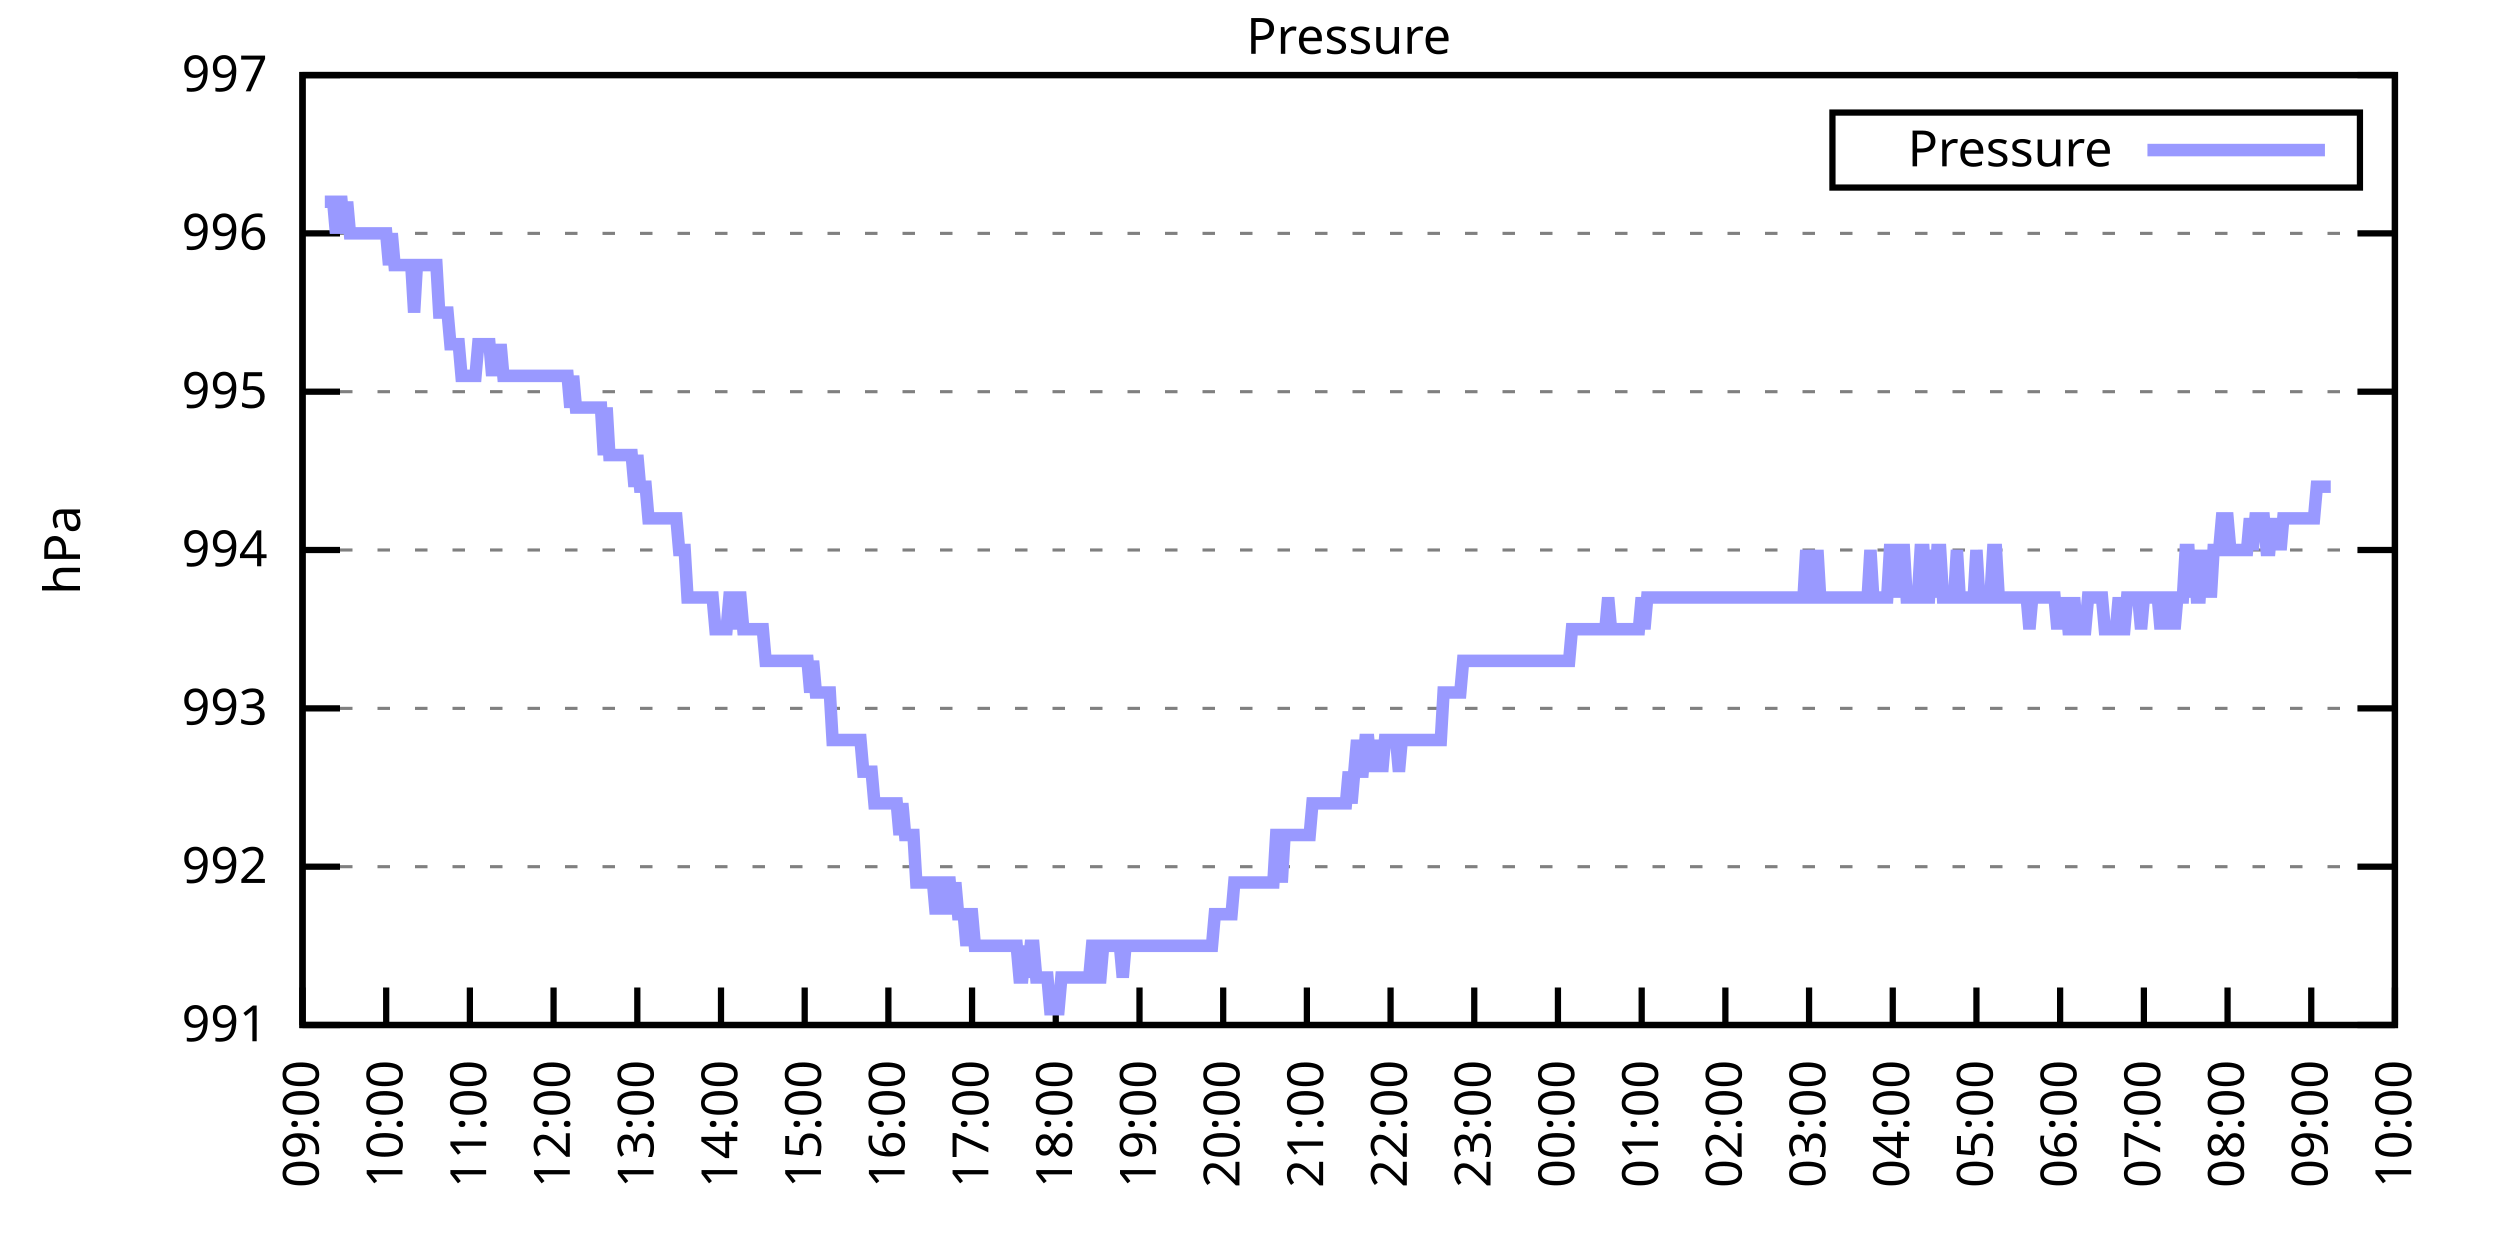
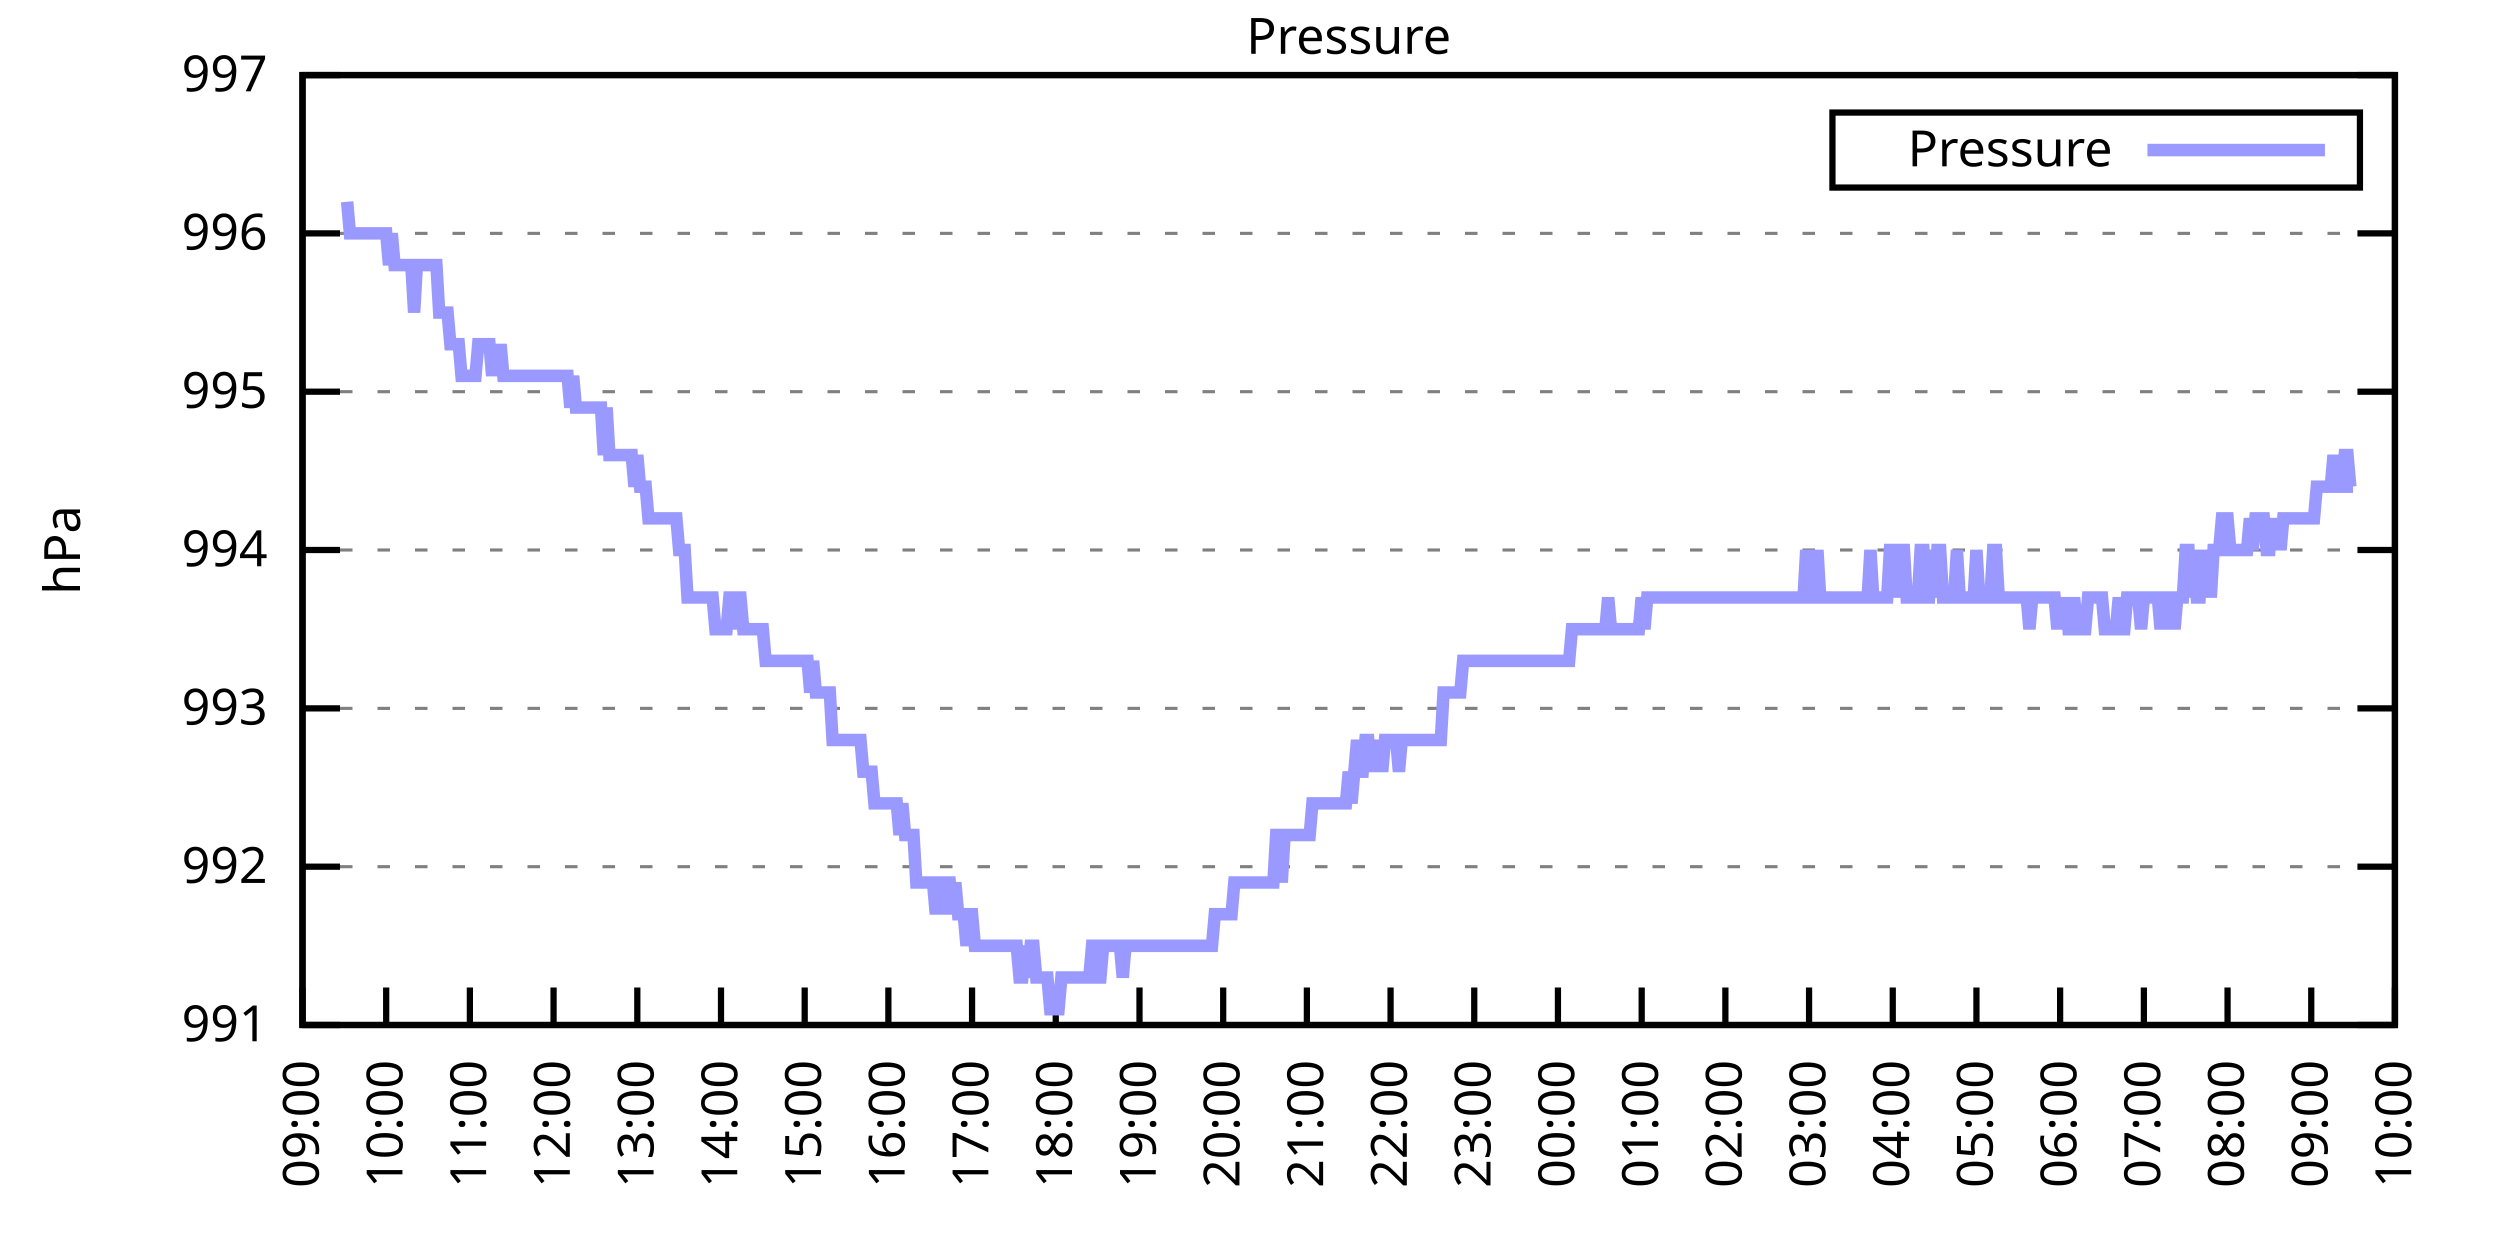
<svg xmlns="http://www.w3.org/2000/svg" xmlns:xlink="http://www.w3.org/1999/xlink" width="400" height="200" viewBox="0 0 400 200">
  <g id="gnuplot_canvas">
    <rect x="0" y="0" width="400" height="200" fill="none" />
    <defs>
      <circle id="gpDot" r="0.5" stroke-width="0.5" stroke="currentColor" />
      <path id="gpPt0" stroke-width="0.333" stroke="currentColor" d="M-1,0 h2 M0,-1 v2" />
      <path id="gpPt1" stroke-width="0.333" stroke="currentColor" d="M-1,-1 L1,1 M1,-1 L-1,1" />
      <path id="gpPt2" stroke-width="0.333" stroke="currentColor" d="M-1,0 L1,0 M0,-1 L0,1 M-1,-1 L1,1 M-1,1 L1,-1" />
      <rect id="gpPt3" stroke-width="0.333" stroke="currentColor" x="-1" y="-1" width="2" height="2" />
      <rect id="gpPt4" stroke-width="0.333" stroke="currentColor" fill="currentColor" x="-1" y="-1" width="2" height="2" />
      <circle id="gpPt5" stroke-width="0.333" stroke="currentColor" cx="0" cy="0" r="1" />
      <use xlink:href="#gpPt5" id="gpPt6" fill="currentColor" stroke="none" />
      <path id="gpPt7" stroke-width="0.333" stroke="currentColor" d="M0,-1.33 L-1.33,0.67 L1.33,0.67 z" />
      <use xlink:href="#gpPt7" id="gpPt8" fill="currentColor" stroke="none" />
      <use xlink:href="#gpPt7" id="gpPt9" stroke="currentColor" transform="rotate(180)" />
      <use xlink:href="#gpPt9" id="gpPt10" fill="currentColor" stroke="none" />
      <use xlink:href="#gpPt3" id="gpPt11" stroke="currentColor" transform="rotate(45)" />
      <use xlink:href="#gpPt11" id="gpPt12" fill="currentColor" stroke="none" />
      <path id="gpPt13" stroke-width="0.333" stroke="currentColor" d="M0,1.330 L1.265,0.411 L0.782,-1.067 L-0.782,-1.076 L-1.265,0.411 z" />
      <use xlink:href="#gpPt13" id="gpPt14" fill="currentColor" stroke="none" />
      <filter id="textbox" filterUnits="objectBoundingBox" x="0" y="0" height="1" width="1">
        <feFlood flood-color="white" flood-opacity="1" result="bgnd" />
        <feComposite in="SourceGraphic" in2="bgnd" operator="atop" />
      </filter>
      <filter id="greybox" filterUnits="objectBoundingBox" x="0" y="0" height="1" width="1">
        <feFlood flood-color="lightgrey" flood-opacity="1" result="grey" />
        <feComposite in="SourceGraphic" in2="grey" operator="atop" />
      </filter>
    </defs>
    <g fill="none" color="white" stroke="currentColor" stroke-width="1.00" stroke-linecap="butt" stroke-linejoin="miter">
</g>
    <g fill="none" color="black" stroke="currentColor" stroke-width="1.00" stroke-linecap="butt" stroke-linejoin="miter">
      <g stroke="none" shape-rendering="crispEdges">
        <polygon fill="rgb(255, 255, 255)" points="48.40,164.00 383.18,164.00 383.18,12.02 48.40,12.02 " />
      </g>
    </g>
    <g fill="none" color="black" stroke="currentColor" stroke-width="1.00" stroke-linecap="butt" stroke-linejoin="miter">
</g>
    <g fill="none" color="black" stroke="black" stroke-width="0.50" stroke-linecap="butt" stroke-linejoin="miter">
</g>
    <g fill="none" color="gray" stroke="currentColor" stroke-width="0.50" stroke-linecap="butt" stroke-linejoin="miter">
      <path stroke="gray" stroke-dasharray="2,4" class="gridline" d="M48.40,164.00 L383.19,164.00  " />
    </g>
    <g fill="none" color="gray" stroke="gray" stroke-width="1.00" stroke-linecap="butt" stroke-linejoin="miter">
</g>
    <g fill="none" color="black" stroke="currentColor" stroke-width="1.00" stroke-linecap="butt" stroke-linejoin="miter">
      <path stroke="black" d="M48.40,164.00 L54.40,164.00 M383.19,164.00 L377.19,164.00  " />
      <g transform="translate(42.80,166.60)" stroke="none" fill="black" font-family="Sans" font-size="8.00" text-anchor="end">
        <text>
          <tspan font-family="Sans"> 991</tspan>
        </text>
      </g>
    </g>
    <g fill="none" color="black" stroke="currentColor" stroke-width="1.00" stroke-linecap="butt" stroke-linejoin="miter">
</g>
    <g fill="none" color="black" stroke="black" stroke-width="0.50" stroke-linecap="butt" stroke-linejoin="miter">
</g>
    <g fill="none" color="gray" stroke="currentColor" stroke-width="0.50" stroke-linecap="butt" stroke-linejoin="miter">
      <path stroke="gray" stroke-dasharray="2,4" class="gridline" d="M48.40,138.67 L383.19,138.67  " />
    </g>
    <g fill="none" color="gray" stroke="gray" stroke-width="1.00" stroke-linecap="butt" stroke-linejoin="miter">
</g>
    <g fill="none" color="black" stroke="currentColor" stroke-width="1.00" stroke-linecap="butt" stroke-linejoin="miter">
      <path stroke="black" d="M48.40,138.67 L54.40,138.67 M383.19,138.67 L377.19,138.67  " />
      <g transform="translate(42.80,141.27)" stroke="none" fill="black" font-family="Sans" font-size="8.00" text-anchor="end">
        <text>
          <tspan font-family="Sans"> 992</tspan>
        </text>
      </g>
    </g>
    <g fill="none" color="black" stroke="currentColor" stroke-width="1.00" stroke-linecap="butt" stroke-linejoin="miter">
</g>
    <g fill="none" color="black" stroke="black" stroke-width="0.50" stroke-linecap="butt" stroke-linejoin="miter">
</g>
    <g fill="none" color="gray" stroke="currentColor" stroke-width="0.50" stroke-linecap="butt" stroke-linejoin="miter">
      <path stroke="gray" stroke-dasharray="2,4" class="gridline" d="M48.40,113.34 L383.19,113.34  " />
    </g>
    <g fill="none" color="gray" stroke="gray" stroke-width="1.00" stroke-linecap="butt" stroke-linejoin="miter">
</g>
    <g fill="none" color="black" stroke="currentColor" stroke-width="1.00" stroke-linecap="butt" stroke-linejoin="miter">
      <path stroke="black" d="M48.40,113.34 L54.40,113.34 M383.19,113.34 L377.19,113.34  " />
      <g transform="translate(42.80,115.94)" stroke="none" fill="black" font-family="Sans" font-size="8.00" text-anchor="end">
        <text>
          <tspan font-family="Sans"> 993</tspan>
        </text>
      </g>
    </g>
    <g fill="none" color="black" stroke="currentColor" stroke-width="1.00" stroke-linecap="butt" stroke-linejoin="miter">
</g>
    <g fill="none" color="black" stroke="black" stroke-width="0.50" stroke-linecap="butt" stroke-linejoin="miter">
</g>
    <g fill="none" color="gray" stroke="currentColor" stroke-width="0.50" stroke-linecap="butt" stroke-linejoin="miter">
      <path stroke="gray" stroke-dasharray="2,4" class="gridline" d="M48.40,88.00 L383.19,88.00  " />
    </g>
    <g fill="none" color="gray" stroke="gray" stroke-width="1.00" stroke-linecap="butt" stroke-linejoin="miter">
</g>
    <g fill="none" color="black" stroke="currentColor" stroke-width="1.00" stroke-linecap="butt" stroke-linejoin="miter">
      <path stroke="black" d="M48.40,88.00 L54.40,88.00 M383.19,88.00 L377.19,88.00  " />
      <g transform="translate(42.80,90.60)" stroke="none" fill="black" font-family="Sans" font-size="8.00" text-anchor="end">
        <text>
          <tspan font-family="Sans"> 994</tspan>
        </text>
      </g>
    </g>
    <g fill="none" color="black" stroke="currentColor" stroke-width="1.00" stroke-linecap="butt" stroke-linejoin="miter">
</g>
    <g fill="none" color="black" stroke="black" stroke-width="0.50" stroke-linecap="butt" stroke-linejoin="miter">
</g>
    <g fill="none" color="gray" stroke="currentColor" stroke-width="0.50" stroke-linecap="butt" stroke-linejoin="miter">
      <path stroke="gray" stroke-dasharray="2,4" class="gridline" d="M48.40,62.67 L383.19,62.67  " />
    </g>
    <g fill="none" color="gray" stroke="gray" stroke-width="1.00" stroke-linecap="butt" stroke-linejoin="miter">
</g>
    <g fill="none" color="black" stroke="currentColor" stroke-width="1.00" stroke-linecap="butt" stroke-linejoin="miter">
      <path stroke="black" d="M48.40,62.67 L54.40,62.67 M383.19,62.67 L377.19,62.67  " />
      <g transform="translate(42.80,65.27)" stroke="none" fill="black" font-family="Sans" font-size="8.00" text-anchor="end">
        <text>
          <tspan font-family="Sans"> 995</tspan>
        </text>
      </g>
    </g>
    <g fill="none" color="black" stroke="currentColor" stroke-width="1.00" stroke-linecap="butt" stroke-linejoin="miter">
</g>
    <g fill="none" color="black" stroke="black" stroke-width="0.50" stroke-linecap="butt" stroke-linejoin="miter">
</g>
    <g fill="none" color="gray" stroke="currentColor" stroke-width="0.50" stroke-linecap="butt" stroke-linejoin="miter">
      <path stroke="gray" stroke-dasharray="2,4" class="gridline" d="M48.40,37.34 L383.19,37.34  " />
    </g>
    <g fill="none" color="gray" stroke="gray" stroke-width="1.00" stroke-linecap="butt" stroke-linejoin="miter">
</g>
    <g fill="none" color="black" stroke="currentColor" stroke-width="1.00" stroke-linecap="butt" stroke-linejoin="miter">
      <path stroke="black" d="M48.40,37.34 L54.40,37.34 M383.19,37.34 L377.19,37.34  " />
      <g transform="translate(42.80,39.94)" stroke="none" fill="black" font-family="Sans" font-size="8.00" text-anchor="end">
        <text>
          <tspan font-family="Sans"> 996</tspan>
        </text>
      </g>
    </g>
    <g fill="none" color="black" stroke="currentColor" stroke-width="1.00" stroke-linecap="butt" stroke-linejoin="miter">
</g>
    <g fill="none" color="black" stroke="black" stroke-width="0.50" stroke-linecap="butt" stroke-linejoin="miter">
</g>
    <g fill="none" color="gray" stroke="currentColor" stroke-width="0.50" stroke-linecap="butt" stroke-linejoin="miter">
      <path stroke="gray" stroke-dasharray="2,4" class="gridline" d="M48.40,12.01 L383.19,12.01  " />
    </g>
    <g fill="none" color="gray" stroke="gray" stroke-width="1.00" stroke-linecap="butt" stroke-linejoin="miter">
</g>
    <g fill="none" color="black" stroke="currentColor" stroke-width="1.00" stroke-linecap="butt" stroke-linejoin="miter">
      <path stroke="black" d="M48.40,12.01 L54.40,12.01 M383.19,12.01 L377.19,12.01  " />
      <g transform="translate(42.80,14.61)" stroke="none" fill="black" font-family="Sans" font-size="8.00" text-anchor="end">
        <text>
          <tspan font-family="Sans"> 997</tspan>
        </text>
      </g>
    </g>
    <g fill="none" color="black" stroke="currentColor" stroke-width="1.00" stroke-linecap="butt" stroke-linejoin="miter">
      <path stroke="black" d="M48.40,164.00 L48.40,158.00  " />
      <g transform="translate(51.00,169.60) rotate(270.00)" stroke="none" fill="black" font-family="Sans" font-size="8.00" text-anchor="end">
        <text>
          <tspan font-family="Sans">09:00</tspan>
        </text>
      </g>
    </g>
    <g fill="none" color="black" stroke="currentColor" stroke-width="1.00" stroke-linecap="butt" stroke-linejoin="miter">
      <path stroke="black" d="M61.79,164.00 L61.79,158.00  " />
      <g transform="translate(64.39,169.60) rotate(270.00)" stroke="none" fill="black" font-family="Sans" font-size="8.00" text-anchor="end">
        <text>
          <tspan font-family="Sans">10:00</tspan>
        </text>
      </g>
    </g>
    <g fill="none" color="black" stroke="currentColor" stroke-width="1.00" stroke-linecap="butt" stroke-linejoin="miter">
      <path stroke="black" d="M75.18,164.00 L75.18,158.00  " />
      <g transform="translate(77.78,169.60) rotate(270.00)" stroke="none" fill="black" font-family="Sans" font-size="8.00" text-anchor="end">
        <text>
          <tspan font-family="Sans">11:00</tspan>
        </text>
      </g>
    </g>
    <g fill="none" color="black" stroke="currentColor" stroke-width="1.00" stroke-linecap="butt" stroke-linejoin="miter">
      <path stroke="black" d="M88.57,164.00 L88.57,158.00  " />
      <g transform="translate(91.17,169.60) rotate(270.00)" stroke="none" fill="black" font-family="Sans" font-size="8.00" text-anchor="end">
        <text>
          <tspan font-family="Sans">12:00</tspan>
        </text>
      </g>
    </g>
    <g fill="none" color="black" stroke="currentColor" stroke-width="1.00" stroke-linecap="butt" stroke-linejoin="miter">
      <path stroke="black" d="M101.97,164.00 L101.97,158.00  " />
      <g transform="translate(104.57,169.60) rotate(270.00)" stroke="none" fill="black" font-family="Sans" font-size="8.00" text-anchor="end">
        <text>
          <tspan font-family="Sans">13:00</tspan>
        </text>
      </g>
    </g>
    <g fill="none" color="black" stroke="currentColor" stroke-width="1.00" stroke-linecap="butt" stroke-linejoin="miter">
      <path stroke="black" d="M115.36,164.00 L115.36,158.00  " />
      <g transform="translate(117.96,169.60) rotate(270.00)" stroke="none" fill="black" font-family="Sans" font-size="8.00" text-anchor="end">
        <text>
          <tspan font-family="Sans">14:00</tspan>
        </text>
      </g>
    </g>
    <g fill="none" color="black" stroke="currentColor" stroke-width="1.00" stroke-linecap="butt" stroke-linejoin="miter">
      <path stroke="black" d="M128.75,164.00 L128.75,158.00  " />
      <g transform="translate(131.35,169.60) rotate(270.00)" stroke="none" fill="black" font-family="Sans" font-size="8.00" text-anchor="end">
        <text>
          <tspan font-family="Sans">15:00</tspan>
        </text>
      </g>
    </g>
    <g fill="none" color="black" stroke="currentColor" stroke-width="1.00" stroke-linecap="butt" stroke-linejoin="miter">
      <path stroke="black" d="M142.14,164.00 L142.14,158.00  " />
      <g transform="translate(144.74,169.60) rotate(270.00)" stroke="none" fill="black" font-family="Sans" font-size="8.00" text-anchor="end">
        <text>
          <tspan font-family="Sans">16:00</tspan>
        </text>
      </g>
    </g>
    <g fill="none" color="black" stroke="currentColor" stroke-width="1.00" stroke-linecap="butt" stroke-linejoin="miter">
      <path stroke="black" d="M155.53,164.00 L155.53,158.00  " />
      <g transform="translate(158.13,169.60) rotate(270.00)" stroke="none" fill="black" font-family="Sans" font-size="8.00" text-anchor="end">
        <text>
          <tspan font-family="Sans">17:00</tspan>
        </text>
      </g>
    </g>
    <g fill="none" color="black" stroke="currentColor" stroke-width="1.00" stroke-linecap="butt" stroke-linejoin="miter">
      <path stroke="black" d="M168.92,164.00 L168.92,158.00  " />
      <g transform="translate(171.52,169.60) rotate(270.00)" stroke="none" fill="black" font-family="Sans" font-size="8.00" text-anchor="end">
        <text>
          <tspan font-family="Sans">18:00</tspan>
        </text>
      </g>
    </g>
    <g fill="none" color="black" stroke="currentColor" stroke-width="1.00" stroke-linecap="butt" stroke-linejoin="miter">
      <path stroke="black" d="M182.32,164.00 L182.32,158.00  " />
      <g transform="translate(184.92,169.60) rotate(270.00)" stroke="none" fill="black" font-family="Sans" font-size="8.00" text-anchor="end">
        <text>
          <tspan font-family="Sans">19:00</tspan>
        </text>
      </g>
    </g>
    <g fill="none" color="black" stroke="currentColor" stroke-width="1.00" stroke-linecap="butt" stroke-linejoin="miter">
      <path stroke="black" d="M195.71,164.00 L195.71,158.00  " />
      <g transform="translate(198.31,169.60) rotate(270.00)" stroke="none" fill="black" font-family="Sans" font-size="8.00" text-anchor="end">
        <text>
          <tspan font-family="Sans">20:00</tspan>
        </text>
      </g>
    </g>
    <g fill="none" color="black" stroke="currentColor" stroke-width="1.00" stroke-linecap="butt" stroke-linejoin="miter">
      <path stroke="black" d="M209.10,164.00 L209.10,158.00  " />
      <g transform="translate(211.70,169.60) rotate(270.00)" stroke="none" fill="black" font-family="Sans" font-size="8.00" text-anchor="end">
        <text>
          <tspan font-family="Sans">21:00</tspan>
        </text>
      </g>
    </g>
    <g fill="none" color="black" stroke="currentColor" stroke-width="1.00" stroke-linecap="butt" stroke-linejoin="miter">
      <path stroke="black" d="M222.49,164.00 L222.49,158.00  " />
      <g transform="translate(225.09,169.60) rotate(270.00)" stroke="none" fill="black" font-family="Sans" font-size="8.00" text-anchor="end">
        <text>
          <tspan font-family="Sans">22:00</tspan>
        </text>
      </g>
    </g>
    <g fill="none" color="black" stroke="currentColor" stroke-width="1.00" stroke-linecap="butt" stroke-linejoin="miter">
      <path stroke="black" d="M235.88,164.00 L235.88,158.00  " />
      <g transform="translate(238.48,169.60) rotate(270.00)" stroke="none" fill="black" font-family="Sans" font-size="8.00" text-anchor="end">
        <text>
          <tspan font-family="Sans">23:00</tspan>
        </text>
      </g>
    </g>
    <g fill="none" color="black" stroke="currentColor" stroke-width="1.00" stroke-linecap="butt" stroke-linejoin="miter">
      <path stroke="black" d="M249.27,164.00 L249.27,158.00  " />
      <g transform="translate(251.87,169.60) rotate(270.00)" stroke="none" fill="black" font-family="Sans" font-size="8.00" text-anchor="end">
        <text>
          <tspan font-family="Sans">00:00</tspan>
        </text>
      </g>
    </g>
    <g fill="none" color="black" stroke="currentColor" stroke-width="1.00" stroke-linecap="butt" stroke-linejoin="miter">
      <path stroke="black" d="M262.67,164.00 L262.67,158.00  " />
      <g transform="translate(265.27,169.60) rotate(270.00)" stroke="none" fill="black" font-family="Sans" font-size="8.00" text-anchor="end">
        <text>
          <tspan font-family="Sans">01:00</tspan>
        </text>
      </g>
    </g>
    <g fill="none" color="black" stroke="currentColor" stroke-width="1.00" stroke-linecap="butt" stroke-linejoin="miter">
      <path stroke="black" d="M276.06,164.00 L276.06,158.00  " />
      <g transform="translate(278.66,169.60) rotate(270.00)" stroke="none" fill="black" font-family="Sans" font-size="8.00" text-anchor="end">
        <text>
          <tspan font-family="Sans">02:00</tspan>
        </text>
      </g>
    </g>
    <g fill="none" color="black" stroke="currentColor" stroke-width="1.00" stroke-linecap="butt" stroke-linejoin="miter">
      <path stroke="black" d="M289.45,164.00 L289.45,158.00  " />
      <g transform="translate(292.05,169.60) rotate(270.00)" stroke="none" fill="black" font-family="Sans" font-size="8.00" text-anchor="end">
        <text>
          <tspan font-family="Sans">03:00</tspan>
        </text>
      </g>
    </g>
    <g fill="none" color="black" stroke="currentColor" stroke-width="1.00" stroke-linecap="butt" stroke-linejoin="miter">
      <path stroke="black" d="M302.84,164.00 L302.84,158.00  " />
      <g transform="translate(305.44,169.60) rotate(270.00)" stroke="none" fill="black" font-family="Sans" font-size="8.00" text-anchor="end">
        <text>
          <tspan font-family="Sans">04:00</tspan>
        </text>
      </g>
    </g>
    <g fill="none" color="black" stroke="currentColor" stroke-width="1.00" stroke-linecap="butt" stroke-linejoin="miter">
      <path stroke="black" d="M316.23,164.00 L316.23,158.00  " />
      <g transform="translate(318.83,169.60) rotate(270.00)" stroke="none" fill="black" font-family="Sans" font-size="8.00" text-anchor="end">
        <text>
          <tspan font-family="Sans">05:00</tspan>
        </text>
      </g>
    </g>
    <g fill="none" color="black" stroke="currentColor" stroke-width="1.00" stroke-linecap="butt" stroke-linejoin="miter">
      <path stroke="black" d="M329.62,164.00 L329.62,158.00  " />
      <g transform="translate(332.22,169.60) rotate(270.00)" stroke="none" fill="black" font-family="Sans" font-size="8.00" text-anchor="end">
        <text>
          <tspan font-family="Sans">06:00</tspan>
        </text>
      </g>
    </g>
    <g fill="none" color="black" stroke="currentColor" stroke-width="1.00" stroke-linecap="butt" stroke-linejoin="miter">
      <path stroke="black" d="M343.02,164.00 L343.02,158.00  " />
      <g transform="translate(345.62,169.60) rotate(270.00)" stroke="none" fill="black" font-family="Sans" font-size="8.00" text-anchor="end">
        <text>
          <tspan font-family="Sans">07:00</tspan>
        </text>
      </g>
    </g>
    <g fill="none" color="black" stroke="currentColor" stroke-width="1.00" stroke-linecap="butt" stroke-linejoin="miter">
      <path stroke="black" d="M356.41,164.00 L356.41,158.00  " />
      <g transform="translate(359.01,169.60) rotate(270.00)" stroke="none" fill="black" font-family="Sans" font-size="8.00" text-anchor="end">
        <text>
          <tspan font-family="Sans">08:00</tspan>
        </text>
      </g>
    </g>
    <g fill="none" color="black" stroke="currentColor" stroke-width="1.00" stroke-linecap="butt" stroke-linejoin="miter">
      <path stroke="black" d="M369.80,164.00 L369.80,158.00  " />
      <g transform="translate(372.40,169.60) rotate(270.00)" stroke="none" fill="black" font-family="Sans" font-size="8.00" text-anchor="end">
        <text>
          <tspan font-family="Sans">09:00</tspan>
        </text>
      </g>
    </g>
    <g fill="none" color="black" stroke="currentColor" stroke-width="1.00" stroke-linecap="butt" stroke-linejoin="miter">
      <path stroke="black" d="M383.19,164.00 L383.19,158.00  " />
      <g transform="translate(385.79,169.60) rotate(270.00)" stroke="none" fill="black" font-family="Sans" font-size="8.00" text-anchor="end">
        <text>
          <tspan font-family="Sans">10:00</tspan>
        </text>
      </g>
    </g>
    <g fill="none" color="black" stroke="currentColor" stroke-width="1.00" stroke-linecap="butt" stroke-linejoin="miter">
</g>
    <g fill="none" color="black" stroke="currentColor" stroke-width="1.00" stroke-linecap="butt" stroke-linejoin="miter">
      <path stroke="black" d="M48.40,12.01 L48.40,164.00 L383.19,164.00 L383.19,12.01 L48.40,12.01 Z  " />
    </g>
    <g fill="none" color="black" stroke="currentColor" stroke-width="1.00" stroke-linecap="butt" stroke-linejoin="miter">
</g>
    <g fill="none" color="black" stroke="currentColor" stroke-width="1.00" stroke-linecap="butt" stroke-linejoin="miter">
      <path stroke="black" d="M293.19,30.01 L293.19,18.01 L377.59,18.01 L377.59,30.01 L293.19,30.01 Z  " />
    </g>
    <g id="Pressure_plot_1">
      <g fill="none" color="white" stroke="black" stroke-width="2.00" stroke-linecap="butt" stroke-linejoin="miter">
</g>
      <g fill="none" color="black" stroke="currentColor" stroke-width="2.00" stroke-linecap="butt" stroke-linejoin="miter">
        <g transform="translate(337.99,26.61)" stroke="none" fill="black" font-family="Sans" font-size="8.00" text-anchor="end">
          <text>
            <tspan font-family="Sans">Pressure</tspan>
          </text>
        </g>
      </g>
      <g fill="none" color="black" stroke="currentColor" stroke-width="2.00" stroke-linecap="butt" stroke-linejoin="miter">
-         <path stroke="rgb(153, 153, 255)" d="M343.59,24.01 L371.99,24.01 M51.97,32.28 L52.42,32.28 L52.86,32.28 L53.31,32.28 L53.76,37.34 L54.20,32.28   L54.65,32.28 L55.10,37.34 L55.54,32.28 L55.99,37.34 L56.43,37.34 L56.88,37.34 L57.33,37.34 L57.77,37.34   L58.22,37.34 L58.67,37.34 L59.11,37.34 L59.56,37.34 L60.01,37.34 L60.45,37.34 L60.90,37.34 L61.35,37.34   L61.79,37.34 L62.24,42.41 L62.68,37.34 L63.13,42.41 L63.58,42.41 L64.02,42.41 L64.47,42.41 L64.92,42.41   L65.36,42.41 L65.81,42.41 L66.26,50.01 L66.70,42.41 L67.15,42.41 L67.59,42.41 L68.04,42.41 L68.49,42.41   L68.93,42.41 L69.38,42.41 L69.83,42.41 L70.27,50.01 L70.72,50.01 L71.17,50.01 L71.61,50.01 L72.06,55.07   L72.50,55.07 L72.95,55.07 L73.40,55.07 L73.84,60.14 L74.29,60.14 L74.74,60.14 L75.18,60.14 L75.63,60.14   L76.08,60.14 L76.52,55.07 L76.97,55.07 L77.42,55.07 L77.86,55.07 L78.31,55.07 L78.75,60.14 L79.20,55.07   L79.65,60.14 L80.09,55.07 L80.54,60.14 L80.99,60.14 L81.43,60.14 L81.88,60.14 L82.33,60.14 L82.77,60.14   L83.22,60.14 L83.66,60.14 L84.11,60.14 L84.56,60.14 L85.00,60.14 L85.45,60.14 L85.90,60.14 L86.34,60.14   L86.79,60.14 L87.24,60.14 L87.68,60.14 L88.13,60.14 L88.57,60.14 L89.02,60.14 L89.47,60.14 L89.91,60.14   L90.36,60.14 L90.81,60.14 L91.25,65.21 L91.70,60.14 L92.15,65.21 L92.59,65.21 L93.04,65.21 L93.49,65.21   L93.93,65.21 L94.38,65.21 L94.82,65.21 L95.27,65.21 L95.72,65.21 L96.16,65.21 L96.61,72.81 L97.06,65.21   L97.50,72.81 L97.95,72.81 L98.40,72.81 L98.84,72.81 L99.29,72.81 L99.73,72.81 L100.18,72.81 L100.63,72.81   L101.07,72.81 L101.52,77.87 L101.97,72.81 L102.41,77.87 L102.86,77.87 L103.31,77.87 L103.75,82.94 L104.20,82.94   L104.64,82.94 L105.09,82.94 L105.54,82.94 L105.98,82.94 L106.43,82.94 L106.88,82.94 L107.32,82.94 L107.77,82.94   L108.22,82.94 L108.66,88.00 L109.11,88.00 L109.55,88.00 L110.00,95.60 L110.45,95.60 L110.89,95.60 L111.34,95.60   L111.79,95.60 L112.23,95.60 L112.68,95.60 L113.13,95.60 L113.57,95.60 L114.02,95.60 L114.47,100.67 L114.91,100.67   L115.36,100.67 L115.80,100.67 L116.25,100.67 L116.70,95.60 L117.14,95.60 L117.59,100.67 L118.04,95.60 L118.48,95.60   L118.93,100.67 L119.38,100.67 L119.82,100.67 L120.27,100.67 L120.71,100.67 L121.16,100.67 L121.61,100.67 L122.05,100.67   L122.50,105.74 L122.95,105.74 L123.39,105.74 L123.84,105.74 L124.29,105.74 L124.73,105.74 L125.18,105.74 L125.62,105.74   L126.07,105.74 L126.52,105.74 L126.96,105.74 L127.41,105.74 L127.86,105.74 L128.30,105.74 L128.75,105.74 L129.20,105.74   L129.64,110.80 L130.09,105.74 L130.54,110.80 L130.98,110.80 L131.43,110.80 L131.87,110.80 L132.32,110.80 L132.77,110.80   L133.21,118.40 L133.66,118.40 L134.11,118.40 L134.55,118.40 L135.00,118.40 L135.45,118.40 L135.89,118.40 L136.34,118.40   L136.78,118.40 L137.23,118.40 L137.68,118.40 L138.12,123.47 L138.57,123.47 L139.02,123.47 L139.46,123.47 L139.91,128.54   L140.36,128.54 L140.80,128.54 L141.25,128.54 L141.69,128.54 L142.14,128.54 L142.59,128.54 L143.03,128.54 L143.48,128.54   L143.93,133.60 L144.37,128.54 L144.82,133.60 L145.27,133.60 L145.71,133.60 L146.16,133.60 L146.61,141.20 L147.05,141.20   L147.50,141.20 L147.94,141.20 L148.39,141.20 L148.84,141.20 L149.28,141.20 L149.73,146.27 L150.18,141.20 L150.62,146.27   L151.07,141.20 L151.52,141.20 L151.96,141.20 L152.41,146.27 L152.85,141.20 L153.30,146.27 L153.75,146.27 L154.19,146.27   L154.64,151.33 L155.09,146.27 L155.53,146.27 L155.98,151.33 L156.43,151.33 L156.87,151.33 L157.32,151.33 L157.76,151.33   L158.21,151.33 L158.66,151.33 L159.10,151.33 L159.55,151.33 L160.00,151.33 L160.44,151.33 L160.89,151.33 L161.34,151.33   L161.78,151.33 L162.23,151.33 L162.67,151.33 L163.12,156.40 L163.57,156.40 L164.01,151.33 L164.46,156.40 L164.91,151.33   L165.35,151.33 L165.80,156.40 L166.25,156.40 L166.69,156.40 L167.14,156.40 L167.59,156.40 L168.03,161.47 L168.48,161.47   L168.92,161.47 L169.37,161.47 L169.82,156.40 L170.26,156.40 L170.71,156.40 L171.16,156.40 L171.60,156.40 L172.05,156.40   L172.50,156.40 L172.94,156.40 L173.39,156.40 L173.83,156.40 L174.28,156.40 L174.73,151.33 L175.17,151.33 L175.62,156.40   L176.07,156.40 L176.51,151.33 L176.96,151.33 L177.41,151.33 L177.85,151.33 L178.30,151.33 L178.74,151.33 L179.19,151.33   L179.64,156.40 L180.08,151.33 L180.53,151.33 L180.98,151.33 L181.42,151.33 L181.87,151.33 L182.32,151.33 L182.76,151.33   L183.21,151.33 L183.66,151.33 L184.10,151.33 L184.55,151.33 L184.99,151.33 L185.44,151.33 L185.89,151.33 L186.33,151.33   L186.78,151.33 L187.23,151.33 L187.67,151.33 L188.12,151.33 L188.57,151.33 L189.01,151.33 L189.46,151.33 L189.90,151.33   L190.35,151.33 L190.80,151.33 L191.24,151.33 L191.69,151.33 L192.14,151.33 L192.58,151.33 L193.03,151.33 L193.48,151.33   L193.92,151.33 L194.37,146.27 L194.81,146.27 L195.26,146.27 L195.71,146.27 L196.15,146.27 L196.60,146.27 L197.05,146.27   L197.49,141.20 L197.94,141.20 L198.39,141.20 L198.83,141.20 L199.28,141.20 L199.73,141.20 L200.17,141.20 L200.62,141.20   L201.06,141.20 L201.51,141.20 L201.96,141.20 L202.40,141.20 L202.85,141.20 L203.30,141.20 L203.74,141.20 L204.19,133.60   L204.64,133.60 L205.08,141.20 L205.53,133.60 L205.97,133.60 L206.42,133.60 L206.87,133.60 L207.31,133.60 L207.76,133.60   L208.21,133.60 L208.65,133.60 L209.10,133.60 L209.55,133.60 L209.99,128.54 L210.44,128.54 L210.88,128.54 L211.33,128.54   L211.78,128.54 L212.22,128.54 L212.67,128.54 L213.12,128.54 L213.56,128.54 L214.01,128.54 L214.46,128.54 L214.90,128.54   L215.35,128.54 L215.80,123.47 L216.24,128.54 L216.69,123.47 L217.13,118.40 L217.58,123.47 L218.03,123.47 L218.47,118.40   L218.92,118.40 L219.37,123.47 L219.81,118.40 L220.26,123.47 L220.71,118.40 L221.15,123.47 L221.60,118.40 L222.04,118.40   L222.49,118.40 L222.94,118.40 L223.38,118.40 L223.83,123.47 L224.28,118.40 L224.72,118.40 L225.17,118.40 L225.62,118.40   L226.06,118.40 L226.51,118.40 L226.95,118.40 L227.40,118.40 L227.85,118.40 L228.29,118.40 L228.74,118.40 L229.19,118.40   L229.63,118.40 L230.08,118.40 L230.53,118.40 L230.97,110.80 L231.42,110.80 L231.86,110.80 L232.31,110.80 L232.76,110.80   L233.20,110.80 L233.65,110.80 L234.10,105.74 L234.54,105.74 L234.99,105.74 L235.44,105.74 L235.88,105.74 L236.33,105.74   L236.78,105.74 L237.22,105.74 L237.67,105.74 L238.11,105.74 L238.56,105.74 L239.01,105.74 L239.45,105.74 L239.90,105.74   L240.35,105.74 L240.79,105.74 L241.24,105.74 L241.69,105.74 L242.13,105.74 L242.58,105.74 L243.02,105.74 L243.47,105.74   L243.92,105.74 L244.36,105.74 L244.81,105.74 L245.26,105.74 L245.70,105.74 L246.15,105.74 L246.60,105.74 L247.04,105.74   L247.49,105.74 L247.93,105.74 L248.38,105.74 L248.83,105.74 L249.27,105.74 L249.72,105.74 L250.17,105.74 L250.61,105.74   L251.06,105.74 L251.51,100.67 L251.95,100.67 L252.40,100.67 L252.85,100.67 L253.29,100.67 L253.74,100.67 L254.18,100.67   L254.63,100.67 L255.08,100.67 L255.52,100.67 L255.97,100.67 L256.42,100.67 L256.86,100.67 L257.31,95.60 L257.76,100.67   L258.20,100.67 L258.65,100.67 L259.09,100.67 L259.54,100.67 L259.99,100.67 L260.43,100.67 L260.88,100.67 L261.33,100.67   L261.77,100.67 L262.22,100.67 L262.67,95.60 L263.11,100.67 L263.56,95.60 L264.00,95.60 L264.45,95.60 L264.90,95.60   L265.34,95.60 L265.79,95.60 L266.24,95.60 L266.68,95.60 L267.13,95.60 L267.58,95.60 L268.02,95.60 L268.47,95.60   L268.92,95.60 L269.36,95.60 L269.81,95.60 L270.25,95.60 L270.70,95.60 L271.15,95.60 L271.59,95.60 L272.04,95.60   L272.49,95.60 L272.93,95.60 L273.38,95.60 L273.83,95.60 L274.27,95.60 L274.72,95.60 L275.16,95.60 L275.61,95.60   L276.06,95.60 L276.50,95.60 L276.95,95.60 L277.40,95.60 L277.84,95.60 L278.29,95.60 L278.74,95.60 L279.18,95.60   L279.63,95.60 L280.07,95.60 L280.52,95.60 L280.97,95.60 L281.41,95.60 L281.86,95.60 L282.31,95.60 L282.75,95.60   L283.20,95.60 L283.65,95.60 L284.09,95.60 L284.54,95.60 L284.98,95.60 L285.43,95.60 L285.88,95.60 L286.32,95.60   L286.77,95.60 L287.22,95.60 L287.66,95.60 L288.11,95.60 L288.56,95.60 L289.00,88.00 L289.45,95.60 L289.90,95.60   L290.34,95.60 L290.79,88.00 L291.23,95.60 L291.68,95.60 L292.13,95.60 L292.57,95.60 L293.02,95.60 L293.47,95.60   L293.91,95.60 L294.36,95.60 L294.81,95.60 L295.25,95.60 L295.70,95.60 L296.14,95.60 L296.59,95.60 L297.04,95.60   L297.48,95.60 L297.93,95.60 L298.38,95.60 L298.82,95.60 L299.27,88.00 L299.72,95.60 L300.16,95.60 L300.61,95.60   L301.05,95.60 L301.50,95.60 L301.95,95.60 L302.39,88.00 L302.84,88.00 L303.29,95.60 L303.73,88.00 L304.18,88.00   L304.63,88.00 L305.07,95.60 L305.52,95.60 L305.97,95.60 L306.41,95.60 L306.86,95.60 L307.30,88.00 L307.75,88.00   L308.20,95.60 L308.64,95.60 L309.09,88.00 L309.54,95.60 L309.98,88.00 L310.43,88.00 L310.88,95.60 L311.32,95.60   L311.77,95.60 L312.21,95.60 L312.66,95.60 L313.11,88.00 L313.55,95.60 L314.00,95.60 L314.45,95.60 L314.89,95.60   L315.34,95.60 L315.79,95.60 L316.23,88.00 L316.68,95.60 L317.12,95.60 L317.57,95.60 L318.02,95.60 L318.46,95.60   L318.91,88.00 L319.36,88.00 L319.80,95.60 L320.25,95.60 L320.70,95.60 L321.14,95.60 L321.59,95.60 L322.04,95.60   L322.48,95.60 L322.93,95.60 L323.37,95.60 L323.82,95.60 L324.27,95.60 L324.71,100.67 L325.16,95.60 L325.61,95.60   L326.05,95.60 L326.50,95.60 L326.95,95.60 L327.39,95.60 L327.84,95.60 L328.28,95.60 L328.73,95.60 L329.18,100.67   L329.62,95.60 L330.07,100.67 L330.52,95.60 L330.96,100.67 L331.41,100.67 L331.86,95.60 L332.30,100.67 L332.75,100.67   L333.19,100.67 L333.64,100.67 L334.09,95.60 L334.53,95.60 L334.98,95.60 L335.43,95.60 L335.87,95.60 L336.32,95.60   L336.77,100.67 L337.21,100.67 L337.66,100.67 L338.10,100.67 L338.55,100.67 L339.00,95.60 L339.44,100.67 L339.89,100.67   L340.34,95.60 L340.78,95.60 L341.23,95.60 L341.68,95.60 L342.12,95.60 L342.57,100.67 L343.02,95.60 L343.46,95.60   L343.91,95.60 L344.35,95.60 L344.80,95.60 L345.25,95.60 L345.69,100.67 L346.14,95.60 L346.59,100.67 L347.03,95.60   L347.48,95.60 L347.93,100.67 L348.37,95.60 L348.82,95.60 L349.26,95.60 L349.71,88.00 L350.16,88.00 L350.60,95.60   L351.05,88.00 L351.50,95.60 L351.94,95.60 L352.39,88.00 L352.84,95.60 L353.28,88.00 L353.73,95.60 L354.17,88.00   L354.62,88.00 L355.07,88.00 L355.51,82.94 L355.96,82.94 L356.41,82.94 L356.85,88.00 L357.30,88.00 L357.75,88.00   L358.19,88.00 L358.64,88.00 L359.09,88.00 L359.53,88.00 L359.98,82.94 L360.42,88.00 L360.87,82.94 L361.32,82.94   L361.76,82.94 L362.21,82.94 L362.66,88.00 L363.10,88.00 L363.55,82.94 L364.00,88.00 L364.44,82.94 L364.89,88.00   L365.33,82.94 L365.78,82.94 L366.23,82.94 L366.67,82.94 L367.12,82.94 L367.57,82.94 L368.01,82.94 L368.46,82.94   L368.91,82.94 L369.35,82.94 L369.80,82.94 L370.24,82.94 L370.69,77.87 L371.14,77.87 L371.58,77.87 L372.03,77.87   L372.48,77.87 L372.92,77.87  " />
+         <path stroke="rgb(153, 153, 255)" d="M343.59,24.01 L371.99,24.01 M55.54,32.28 L55.99,37.34 L56.43,37.34 L56.88,37.34 L57.33,37.34 L57.77,37.34   L58.22,37.34 L58.67,37.34 L59.11,37.34 L59.56,37.34 L60.01,37.34 L60.45,37.34 L60.90,37.34 L61.35,37.34   L61.79,37.34 L62.24,42.41 L62.68,37.34 L63.13,42.41 L63.58,42.41 L64.02,42.41 L64.47,42.41 L64.92,42.41   L65.36,42.41 L65.81,42.41 L66.26,50.01 L66.70,42.41 L67.15,42.41 L67.59,42.41 L68.04,42.41 L68.49,42.41   L68.93,42.41 L69.38,42.41 L69.83,42.41 L70.27,50.01 L70.72,50.01 L71.17,50.01 L71.61,50.01 L72.06,55.07   L72.50,55.07 L72.95,55.07 L73.40,55.07 L73.84,60.14 L74.29,60.14 L74.74,60.14 L75.18,60.14 L75.63,60.14   L76.08,60.14 L76.52,55.07 L76.97,55.07 L77.42,55.07 L77.86,55.07 L78.31,55.07 L78.75,60.14 L79.20,55.07   L79.65,60.14 L80.09,55.07 L80.54,60.14 L80.99,60.14 L81.43,60.14 L81.88,60.14 L82.33,60.14 L82.77,60.14   L83.22,60.14 L83.66,60.14 L84.11,60.14 L84.56,60.14 L85.00,60.14 L85.45,60.14 L85.90,60.14 L86.34,60.14   L86.79,60.14 L87.24,60.14 L87.68,60.14 L88.13,60.14 L88.57,60.14 L89.02,60.14 L89.47,60.14 L89.91,60.14   L90.36,60.14 L90.81,60.14 L91.25,65.21 L91.70,60.14 L92.15,65.21 L92.59,65.21 L93.04,65.21 L93.49,65.21   L93.93,65.21 L94.38,65.21 L94.82,65.21 L95.27,65.21 L95.72,65.21 L96.16,65.21 L96.61,72.81 L97.06,65.21   L97.50,72.81 L97.95,72.81 L98.40,72.81 L98.84,72.81 L99.29,72.81 L99.73,72.81 L100.18,72.81 L100.63,72.81   L101.07,72.81 L101.52,77.87 L101.97,72.81 L102.41,77.87 L102.86,77.87 L103.31,77.87 L103.75,82.94 L104.20,82.94   L104.64,82.94 L105.09,82.94 L105.54,82.94 L105.98,82.94 L106.43,82.94 L106.88,82.94 L107.32,82.94 L107.77,82.94   L108.22,82.94 L108.66,88.00 L109.11,88.00 L109.55,88.00 L110.00,95.60 L110.45,95.60 L110.89,95.60 L111.34,95.60   L111.79,95.60 L112.23,95.60 L112.68,95.60 L113.13,95.60 L113.57,95.60 L114.02,95.60 L114.47,100.67 L114.91,100.67   L115.36,100.67 L115.80,100.67 L116.25,100.67 L116.70,95.60 L117.14,95.60 L117.59,100.67 L118.04,95.60 L118.48,95.60   L118.93,100.67 L119.38,100.67 L119.82,100.67 L120.27,100.67 L120.71,100.67 L121.16,100.67 L121.61,100.67 L122.05,100.67   L122.50,105.74 L122.95,105.74 L123.39,105.74 L123.84,105.74 L124.29,105.74 L124.73,105.74 L125.18,105.74 L125.62,105.74   L126.07,105.74 L126.52,105.74 L126.96,105.74 L127.41,105.74 L127.86,105.74 L128.30,105.74 L128.75,105.74 L129.20,105.74   L129.64,110.80 L130.09,105.74 L130.54,110.80 L130.98,110.80 L131.43,110.80 L131.87,110.80 L132.32,110.80 L132.77,110.80   L133.21,118.40 L133.66,118.40 L134.11,118.40 L134.55,118.40 L135.00,118.40 L135.45,118.40 L135.89,118.40 L136.34,118.40   L136.78,118.40 L137.23,118.40 L137.68,118.40 L138.12,123.47 L138.57,123.47 L139.02,123.47 L139.46,123.47 L139.91,128.54   L140.36,128.54 L140.80,128.54 L141.25,128.54 L141.69,128.54 L142.14,128.54 L142.59,128.54 L143.03,128.54 L143.48,128.54   L143.93,133.60 L144.37,128.54 L144.82,133.60 L145.27,133.60 L145.71,133.60 L146.16,133.60 L146.61,141.20 L147.05,141.20   L147.50,141.20 L147.94,141.20 L148.39,141.20 L148.84,141.20 L149.28,141.20 L149.73,146.27 L150.18,141.20 L150.62,146.27   L151.07,141.20 L151.52,141.20 L151.96,141.20 L152.41,146.27 L152.85,141.20 L153.30,146.27 L153.75,146.27 L154.19,146.27   L154.64,151.33 L155.09,146.27 L155.53,146.27 L155.98,151.33 L156.43,151.33 L156.87,151.33 L157.32,151.33 L157.76,151.33   L158.21,151.33 L158.66,151.33 L159.10,151.33 L159.55,151.33 L160.00,151.33 L160.44,151.33 L160.89,151.33 L161.34,151.33   L161.78,151.33 L162.23,151.33 L162.67,151.33 L163.12,156.40 L163.57,156.40 L164.01,151.33 L164.46,156.40 L164.91,151.33   L165.35,151.33 L165.80,156.40 L166.25,156.40 L166.69,156.40 L167.14,156.40 L167.59,156.40 L168.03,161.47 L168.48,161.47   L168.92,161.47 L169.37,161.47 L169.82,156.40 L170.26,156.40 L170.71,156.40 L171.16,156.40 L171.60,156.40 L172.05,156.40   L172.50,156.40 L172.94,156.40 L173.39,156.40 L173.83,156.40 L174.28,156.40 L174.73,151.33 L175.17,151.33 L175.62,156.40   L176.07,156.40 L176.51,151.33 L176.96,151.33 L177.41,151.33 L177.85,151.33 L178.30,151.33 L178.74,151.33 L179.19,151.33   L179.64,156.40 L180.08,151.33 L180.53,151.33 L180.98,151.33 L181.42,151.33 L181.87,151.33 L182.32,151.33 L182.76,151.33   L183.21,151.33 L183.66,151.33 L184.10,151.33 L184.55,151.33 L184.99,151.33 L185.44,151.33 L185.89,151.33 L186.33,151.33   L186.78,151.33 L187.23,151.33 L187.67,151.33 L188.12,151.33 L188.57,151.33 L189.01,151.33 L189.46,151.33 L189.90,151.33   L190.35,151.33 L190.80,151.33 L191.24,151.33 L191.69,151.33 L192.14,151.33 L192.58,151.33 L193.03,151.33 L193.48,151.33   L193.92,151.33 L194.37,146.27 L194.81,146.27 L195.26,146.27 L195.71,146.27 L196.15,146.27 L196.60,146.27 L197.05,146.27   L197.49,141.20 L197.94,141.20 L198.39,141.20 L198.83,141.20 L199.28,141.20 L199.73,141.20 L200.17,141.20 L200.62,141.20   L201.06,141.20 L201.51,141.20 L201.96,141.20 L202.40,141.20 L202.85,141.20 L203.30,141.20 L203.74,141.20 L204.19,133.60   L204.64,133.60 L205.08,141.20 L205.53,133.60 L205.97,133.60 L206.42,133.60 L206.87,133.60 L207.31,133.60 L207.76,133.60   L208.21,133.60 L208.65,133.60 L209.10,133.60 L209.55,133.60 L209.99,128.54 L210.44,128.54 L210.88,128.54 L211.33,128.54   L211.78,128.54 L212.22,128.54 L212.67,128.54 L213.12,128.54 L213.56,128.54 L214.01,128.54 L214.46,128.54 L214.90,128.54   L215.35,128.54 L215.80,123.47 L216.24,128.54 L216.69,123.47 L217.13,118.40 L217.58,123.47 L218.03,123.47 L218.47,118.40   L218.92,118.40 L219.37,123.47 L219.81,118.40 L220.26,123.47 L220.71,118.40 L221.15,123.47 L221.60,118.40 L222.04,118.40   L222.49,118.40 L222.94,118.40 L223.38,118.40 L223.83,123.47 L224.28,118.40 L224.72,118.40 L225.17,118.40 L225.62,118.40   L226.06,118.40 L226.51,118.40 L226.95,118.40 L227.40,118.40 L227.85,118.40 L228.29,118.40 L228.74,118.40 L229.19,118.40   L229.63,118.40 L230.08,118.40 L230.53,118.40 L230.97,110.80 L231.42,110.80 L231.86,110.80 L232.31,110.80 L232.76,110.80   L233.20,110.80 L233.65,110.80 L234.10,105.74 L234.54,105.74 L234.99,105.74 L235.44,105.74 L235.88,105.74 L236.33,105.74   L236.78,105.74 L237.22,105.74 L237.67,105.74 L238.11,105.74 L238.56,105.74 L239.01,105.74 L239.45,105.74 L239.90,105.74   L240.35,105.74 L240.79,105.74 L241.24,105.74 L241.69,105.74 L242.13,105.74 L242.58,105.74 L243.02,105.74 L243.47,105.74   L243.92,105.74 L244.36,105.74 L244.81,105.74 L245.26,105.74 L245.70,105.74 L246.15,105.74 L246.60,105.74 L247.04,105.74   L247.49,105.74 L247.93,105.74 L248.38,105.74 L248.83,105.74 L249.27,105.74 L249.72,105.74 L250.17,105.74 L250.61,105.74   L251.06,105.74 L251.51,100.67 L251.95,100.67 L252.40,100.67 L252.85,100.67 L253.29,100.67 L253.74,100.67 L254.18,100.67   L254.63,100.67 L255.08,100.67 L255.52,100.67 L255.97,100.67 L256.42,100.67 L256.86,100.67 L257.31,95.60 L257.76,100.67   L258.20,100.67 L258.65,100.67 L259.09,100.67 L259.54,100.67 L259.99,100.67 L260.43,100.67 L260.88,100.67 L261.33,100.67   L261.77,100.67 L262.22,100.67 L262.67,95.60 L263.11,100.67 L263.56,95.60 L264.00,95.60 L264.45,95.60 L264.90,95.60   L265.34,95.60 L265.79,95.60 L266.24,95.60 L266.68,95.60 L267.13,95.60 L267.58,95.60 L268.02,95.60 L268.47,95.60   L268.92,95.60 L269.36,95.60 L269.81,95.60 L270.25,95.60 L270.70,95.60 L271.15,95.60 L271.59,95.60 L272.04,95.60   L272.49,95.60 L272.93,95.60 L273.38,95.60 L273.83,95.60 L274.27,95.60 L274.72,95.60 L275.16,95.60 L275.61,95.60   L276.06,95.60 L276.50,95.60 L276.95,95.60 L277.40,95.60 L277.84,95.60 L278.29,95.60 L278.74,95.60 L279.18,95.60   L279.63,95.60 L280.07,95.60 L280.52,95.60 L280.97,95.60 L281.41,95.60 L281.86,95.60 L282.31,95.60 L282.75,95.60   L283.20,95.60 L283.65,95.60 L284.09,95.60 L284.54,95.60 L284.98,95.60 L285.43,95.60 L285.88,95.60 L286.32,95.60   L286.77,95.60 L287.22,95.60 L287.66,95.60 L288.11,95.60 L288.56,95.60 L289.00,88.00 L289.45,95.60 L289.90,95.60   L290.34,95.60 L290.79,88.00 L291.23,95.60 L291.68,95.60 L292.13,95.60 L292.57,95.60 L293.02,95.60 L293.47,95.60   L293.91,95.60 L294.36,95.60 L294.81,95.60 L295.25,95.60 L295.70,95.60 L296.14,95.60 L296.59,95.60 L297.04,95.60   L297.48,95.60 L297.93,95.60 L298.38,95.60 L298.82,95.60 L299.27,88.00 L299.72,95.60 L300.16,95.60 L300.61,95.60   L301.05,95.60 L301.50,95.60 L301.95,95.60 L302.39,88.00 L302.84,88.00 L303.29,95.60 L303.73,88.00 L304.18,88.00   L304.63,88.00 L305.07,95.60 L305.52,95.60 L305.97,95.60 L306.41,95.60 L306.86,95.60 L307.30,88.00 L307.75,88.00   L308.20,95.60 L308.64,95.60 L309.09,88.00 L309.54,95.60 L309.98,88.00 L310.43,88.00 L310.88,95.60 L311.32,95.60   L311.77,95.60 L312.21,95.60 L312.66,95.60 L313.11,88.00 L313.55,95.60 L314.00,95.60 L314.45,95.60 L314.89,95.60   L315.34,95.60 L315.79,95.60 L316.23,88.00 L316.68,95.60 L317.12,95.60 L317.57,95.60 L318.02,95.60 L318.46,95.60   L318.91,88.00 L319.36,88.00 L319.80,95.60 L320.25,95.60 L320.70,95.60 L321.14,95.60 L321.59,95.60 L322.04,95.60   L322.48,95.60 L322.93,95.60 L323.37,95.60 L323.82,95.60 L324.27,95.60 L324.71,100.67 L325.16,95.60 L325.61,95.60   L326.05,95.60 L326.50,95.60 L326.95,95.60 L327.39,95.60 L327.84,95.60 L328.28,95.60 L328.73,95.60 L329.18,100.67   L329.62,95.60 L330.07,100.67 L330.52,95.60 L330.96,100.67 L331.41,100.67 L331.86,95.60 L332.30,100.67 L332.75,100.67   L333.19,100.67 L333.64,100.67 L334.09,95.60 L334.53,95.60 L334.98,95.60 L335.43,95.60 L335.87,95.60 L336.32,95.60   L336.77,100.67 L337.21,100.67 L337.66,100.67 L338.10,100.67 L338.55,100.67 L339.00,95.60 L339.44,100.67 L339.89,100.67   L340.34,95.60 L340.78,95.60 L341.23,95.60 L341.68,95.60 L342.12,95.60 L342.57,100.67 L343.02,95.60 L343.46,95.60   L343.91,95.60 L344.35,95.60 L344.80,95.60 L345.25,95.60 L345.69,100.67 L346.14,95.60 L346.59,100.67 L347.03,95.60   L347.48,95.60 L347.93,100.67 L348.37,95.60 L348.82,95.60 L349.26,95.60 L349.71,88.00 L350.16,88.00 L350.60,95.60   L351.05,88.00 L351.50,95.60 L351.94,95.60 L352.39,88.00 L352.84,95.60 L353.28,88.00 L353.73,95.60 L354.17,88.00   L354.62,88.00 L355.07,88.00 L355.51,82.94 L355.96,82.94 L356.41,82.94 L356.85,88.00 L357.30,88.00 L357.75,88.00   L358.19,88.00 L358.64,88.00 L359.09,88.00 L359.53,88.00 L359.98,82.94 L360.42,88.00 L360.87,82.94 L361.32,82.94   L361.76,82.94 L362.21,82.94 L362.66,88.00 L363.10,88.00 L363.55,82.94 L364.00,88.00 L364.44,82.94 L364.89,88.00   L365.33,82.94 L365.78,82.94 L366.23,82.94 L366.67,82.94 L367.12,82.94 L367.57,82.94 L368.01,82.94 L368.46,82.94   L368.91,82.94 L369.35,82.94 L369.80,82.94 L370.24,82.94 L370.69,77.87 L371.14,77.87 L371.58,77.87 L372.03,77.87   L372.48,77.87 L372.92,77.87 L373.37,72.81 L373.82,77.87 L374.26,77.87 L374.71,77.87 L375.16,72.81 L375.60,72.81   L376.05,77.87 L376.49,77.87  " />
      </g>
    </g>
    <g fill="none" color="black" stroke="currentColor" stroke-width="2.00" stroke-linecap="butt" stroke-linejoin="miter">
</g>
    <g fill="none" color="black" stroke="black" stroke-width="1.00" stroke-linecap="butt" stroke-linejoin="miter">
</g>
    <g fill="none" color="black" stroke="currentColor" stroke-width="1.00" stroke-linecap="butt" stroke-linejoin="miter">
      <path stroke="black" d="M48.40,12.01 L48.40,164.00 L383.19,164.00 L383.19,12.01 L48.40,12.01 Z  " />
      <g transform="translate(12.80,88.01) rotate(270.00)" stroke="none" fill="black" font-family="Sans" font-size="8.00" text-anchor="middle">
        <text>
          <tspan font-family="Sans">hPa</tspan>
        </text>
      </g>
    </g>
    <g fill="none" color="black" stroke="currentColor" stroke-width="1.00" stroke-linecap="butt" stroke-linejoin="miter">
</g>
    <g fill="none" color="black" stroke="currentColor" stroke-width="1.00" stroke-linecap="butt" stroke-linejoin="miter">
      <g transform="translate(215.79,8.61)" stroke="none" fill="black" font-family="Sans" font-size="8.00" text-anchor="middle">
        <text>
          <tspan font-family="Sans">Pressure</tspan>
        </text>
      </g>
    </g>
    <g fill="none" color="black" stroke="currentColor" stroke-width="1.00" stroke-linecap="butt" stroke-linejoin="miter">
</g>
  </g>
</svg>
